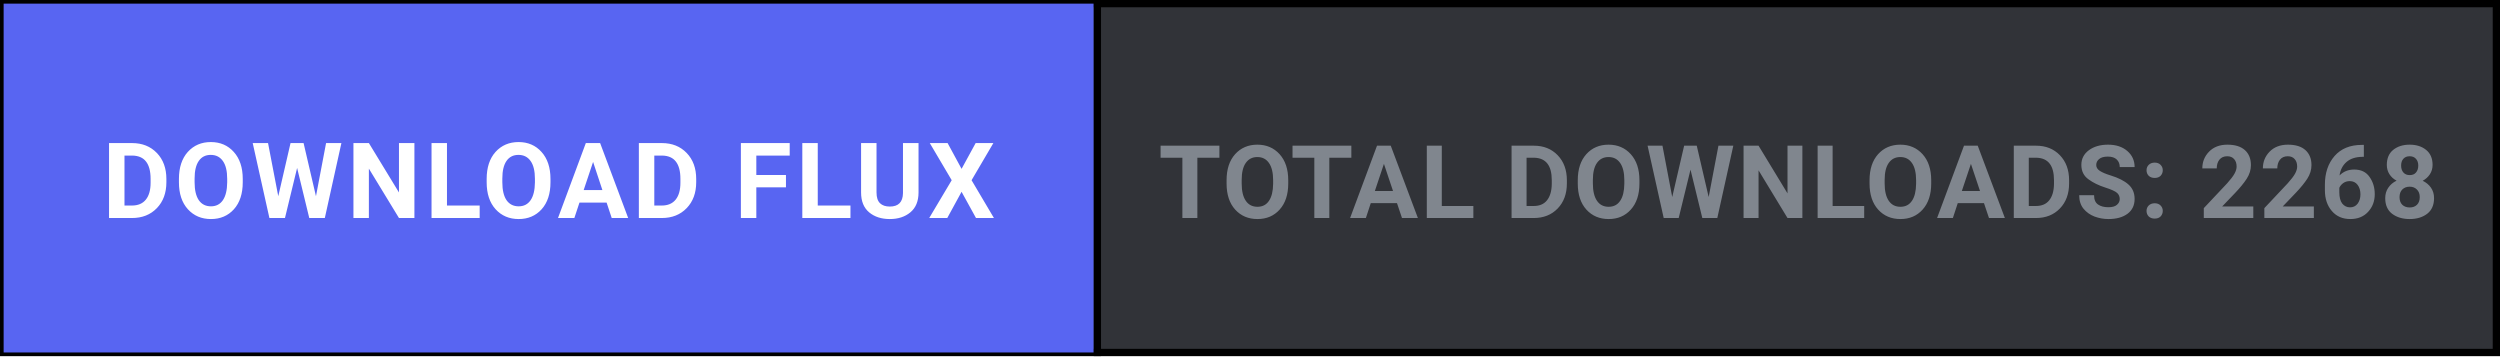
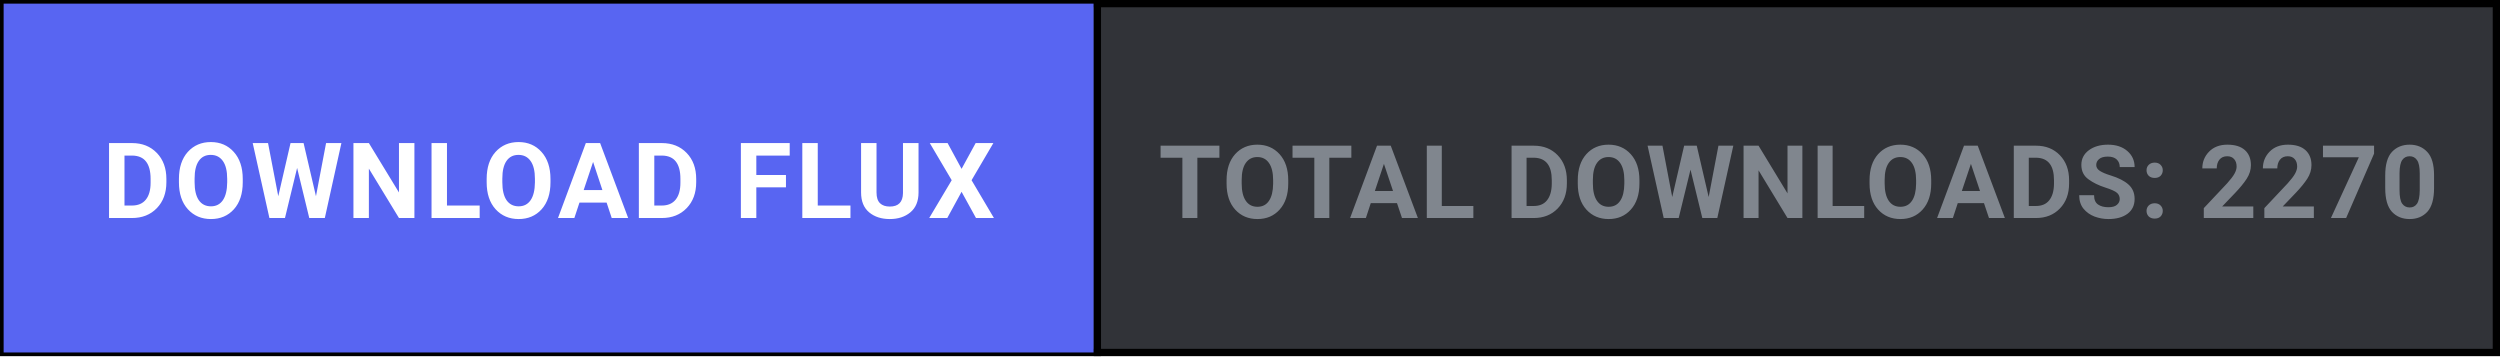
<svg xmlns="http://www.w3.org/2000/svg" width="344" height="49" viewBox="0 0 344 49" fill="none">
  <defs>
    <style>
      .btn-cta { transition: fill 0.15s ease; }
      .btn-cta:hover { fill: #4752c4; }
    </style>
  </defs>
  <rect x="0.5" y="0.5" width="343" height="48" fill="#313338" stroke="#000000" stroke-width="1" />
  <a href="https://github.com/shifatsrm09/FLUX/releases/latest/download/FLUX-Setup.exe" target="_blank" style="cursor: pointer;">
    <rect class="btn-cta" x="0.5" y="0.5" width="150" height="48" fill="#5865F2" />
    <text x="75.5" y="30" fill="#FFFFFF" font-family="-apple-system, BlinkMacSystemFont, 'Segoe UI', Roboto, Helvetica, Arial, sans-serif" font-size="14.5" font-weight="700" text-anchor="middle" letter-spacing="0.5">DOWNLOAD FLUX</text>
  </a>
  <line x1="151" y1="0" x2="151" y2="49" stroke="#000000" stroke-width="1" />
-   <text x="247.5" y="30" fill="#80868E" font-family="-apple-system, BlinkMacSystemFont, 'Segoe UI', Roboto, Helvetica, Arial, sans-serif" font-size="14" font-weight="600" text-anchor="middle" letter-spacing="0.3">TOTAL DOWNLOADS: 2268</text>
+   <text x="247.5" y="30" fill="#80868E" font-family="-apple-system, BlinkMacSystemFont, 'Segoe UI', Roboto, Helvetica, Arial, sans-serif" font-size="14" font-weight="600" text-anchor="middle" letter-spacing="0.3">TOTAL DOWNLOADS: 2270</text>
</svg>
